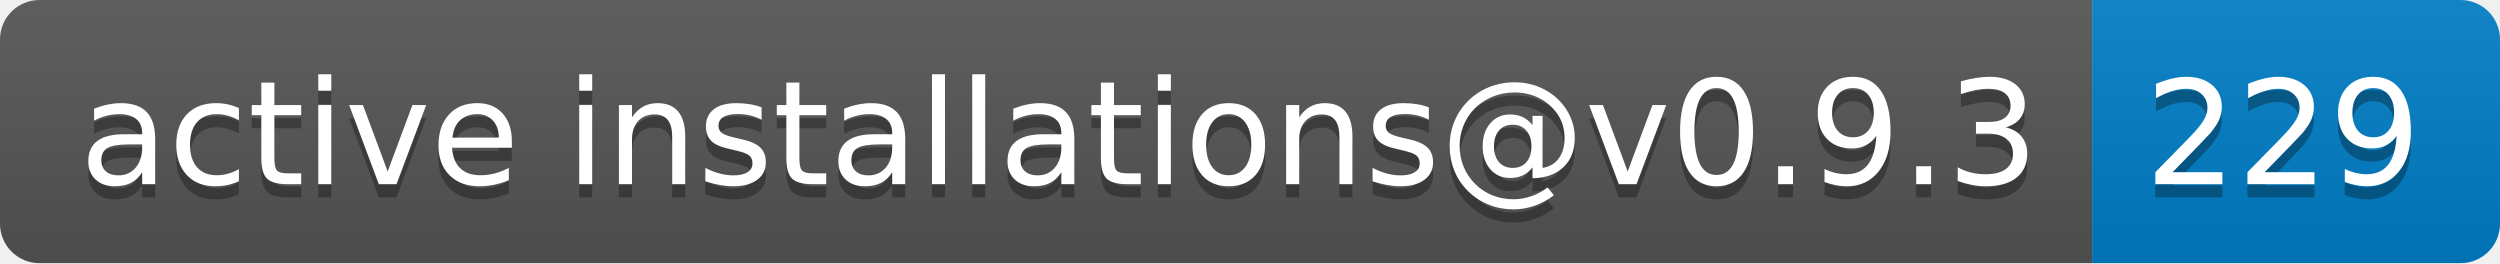
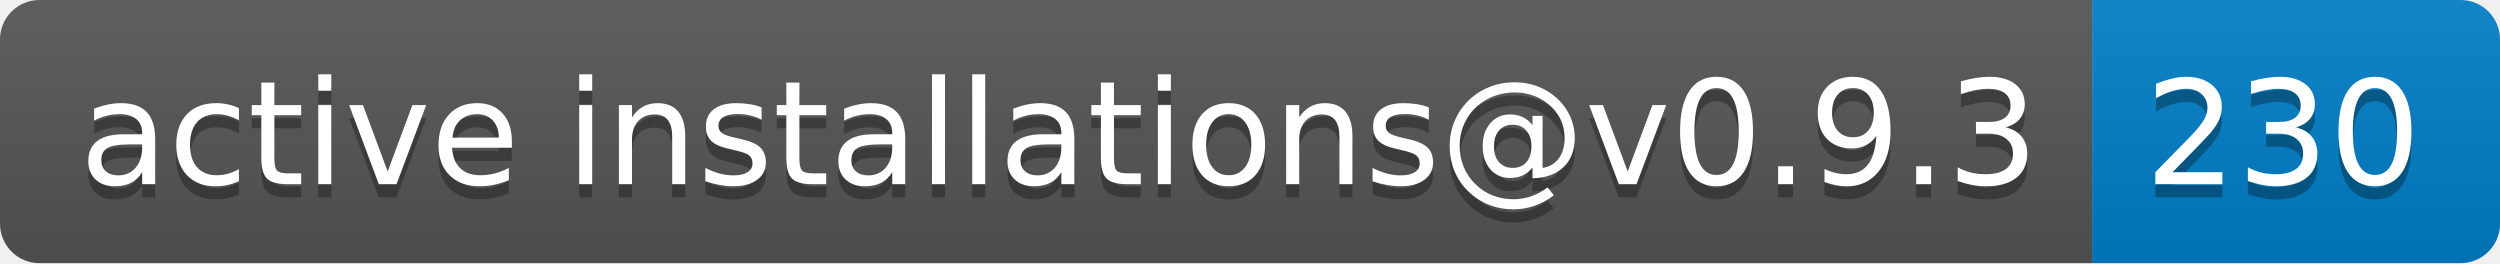
- <svg xmlns="http://www.w3.org/2000/svg" width="190" height="20" role="img" aria-label="active installations@v0.9.3: 229">
+ <svg xmlns="http://www.w3.org/2000/svg" width="190" height="20" role="img" aria-label="active installations@v0.9.3: 230">
  <linearGradient id="s" x2="0" y2="100%">
    <stop offset="0" stop-color="#bbb" stop-opacity=".1" />
    <stop offset="1" stop-opacity=".1" />
  </linearGradient>
  <clipPath id="r">
    <rect width="190" height="20" rx="3" fill="#fff" />
  </clipPath>
  <g clip-path="url(#r)">
    <rect width="159" height="20" fill="#555" />
    <rect x="159" width="31" height="20" fill="#007ec6" />
    <rect width="190" height="20" fill="url(#s)" />
  </g>
  <g fill="#fff" text-anchor="middle" font-family="Verdana,Geneva,DejaVu Sans,sans-serif" text-rendering="geometricPrecision" font-size="110">
    <text aria-hidden="true" x="805" y="150" fill="#010101" fill-opacity=".3" transform="scale(.1)" textLength="1490">active installations@v0.9.3</text>
    <text x="805" y="140" transform="scale(.1)" fill="#fff" textLength="1490">active installations@v0.9.3</text>
-     <text aria-hidden="true" x="1735" y="150" fill="#010101" fill-opacity=".3" transform="scale(.1)" textLength="210">229</text>
-     <text x="1735" y="140" transform="scale(.1)" fill="#fff" textLength="210">229</text>
+     <text aria-hidden="true" x="1735" y="150" fill="#010101" fill-opacity=".3" transform="scale(.1)" textLength="210">230</text>
+     <text x="1735" y="140" transform="scale(.1)" fill="#fff" textLength="210">230</text>
  </g>
</svg>
